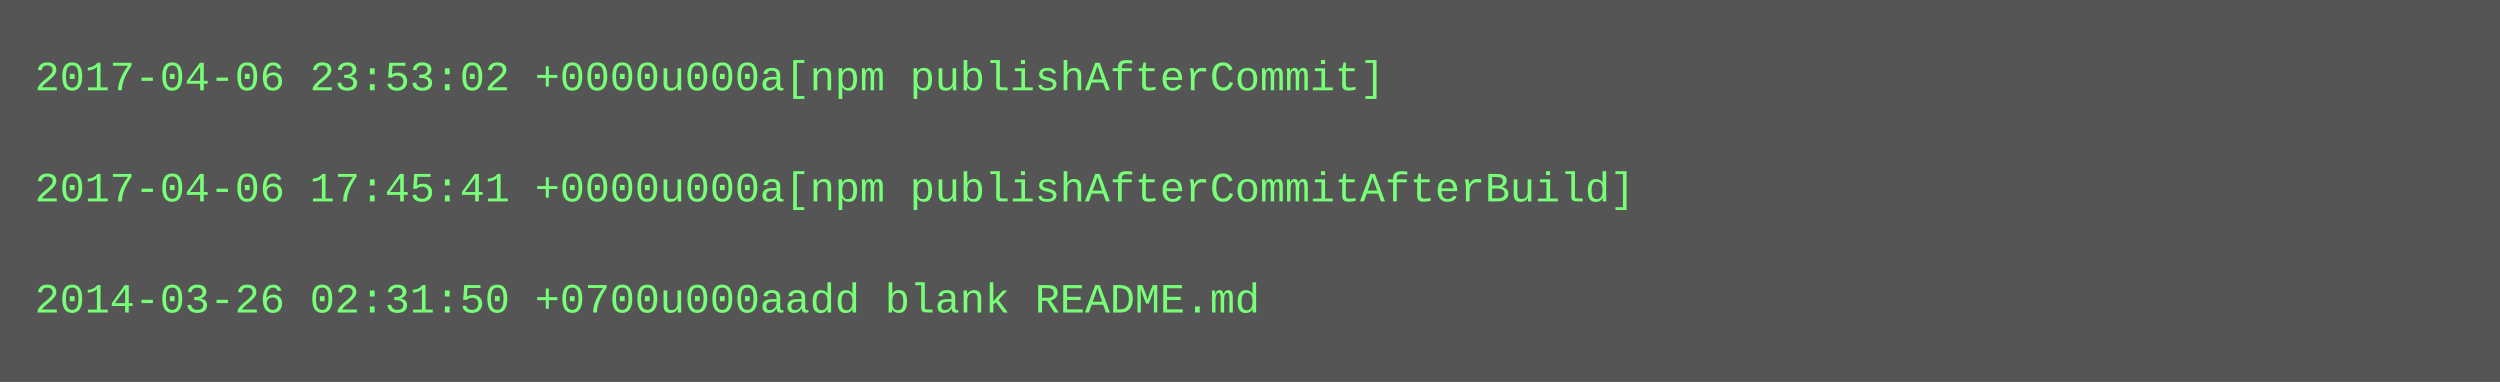
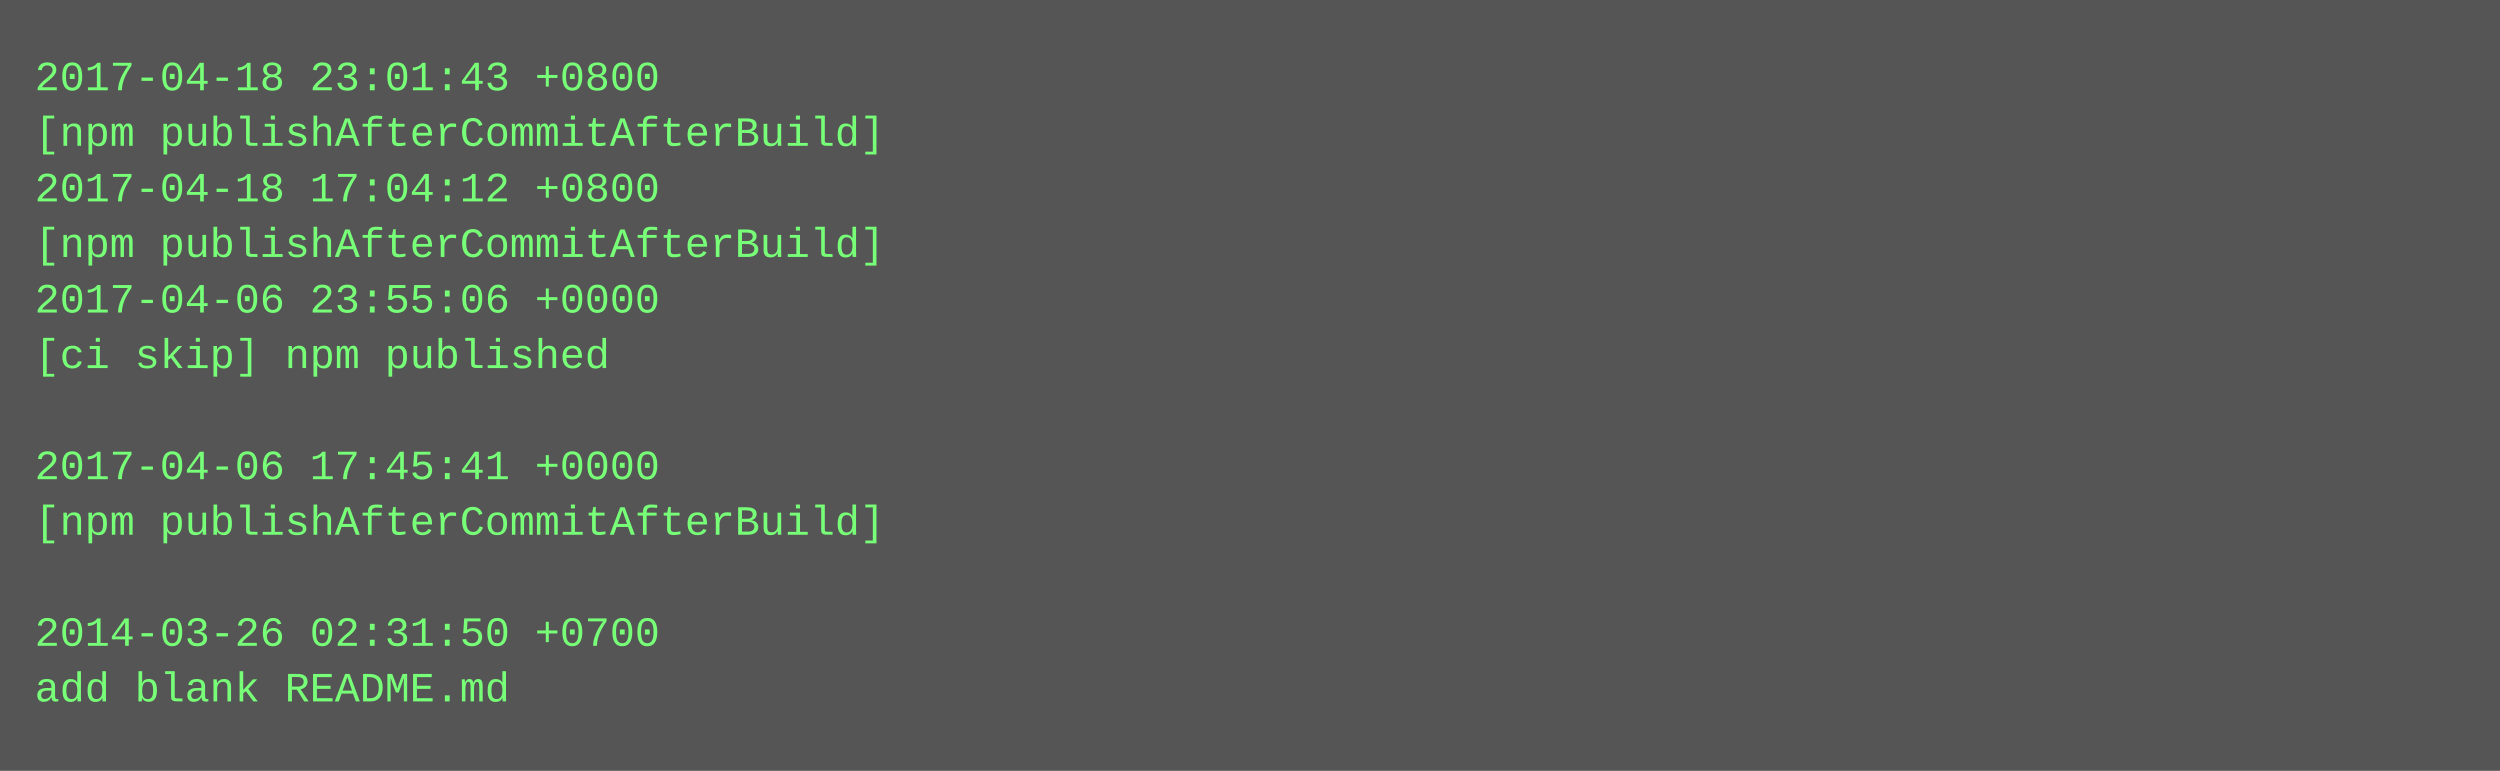
- <svg xmlns="http://www.w3.org/2000/svg" height="110" width="720">
-   <rect height="110" fill="#555" width="720" />
+ <svg xmlns="http://www.w3.org/2000/svg" height="222" width="720">
+   <rect height="222" fill="#555" width="720" />
  <text fill="#7f7" font-family="Courier New" font-size="12" xml:space="preserve">
-     <tspan x="10" y="26">2017-04-06 23:53:02 +0000u000a[npm publishAfterCommit]</tspan>
-     <tspan x="10" y="42" />
-     <tspan x="10" y="58">2017-04-06 17:45:41 +0000u000a[npm publishAfterCommitAfterBuild]</tspan>
-     <tspan x="10" y="74" />
-     <tspan x="10" y="90">2014-03-26 02:31:50 +0700u000aadd blank README.md</tspan>
+     <tspan x="10" y="26">2017-04-18 23:01:43 +0800</tspan>
+     <tspan x="10" y="42">[npm publishAfterCommitAfterBuild]</tspan>
+     <tspan x="10" y="58">2017-04-18 17:04:12 +0800</tspan>
+     <tspan x="10" y="74">[npm publishAfterCommitAfterBuild]</tspan>
+     <tspan x="10" y="90">2017-04-06 23:55:06 +0000</tspan>
+     <tspan x="10" y="106">[ci skip] npm published</tspan>
+     <tspan x="10" y="122" />
+     <tspan x="10" y="138">2017-04-06 17:45:41 +0000</tspan>
+     <tspan x="10" y="154">[npm publishAfterCommitAfterBuild]</tspan>
+     <tspan x="10" y="170" />
+     <tspan x="10" y="186">2014-03-26 02:31:50 +0700</tspan>
+     <tspan x="10" y="202">add blank README.md</tspan>
  </text>
</svg>
